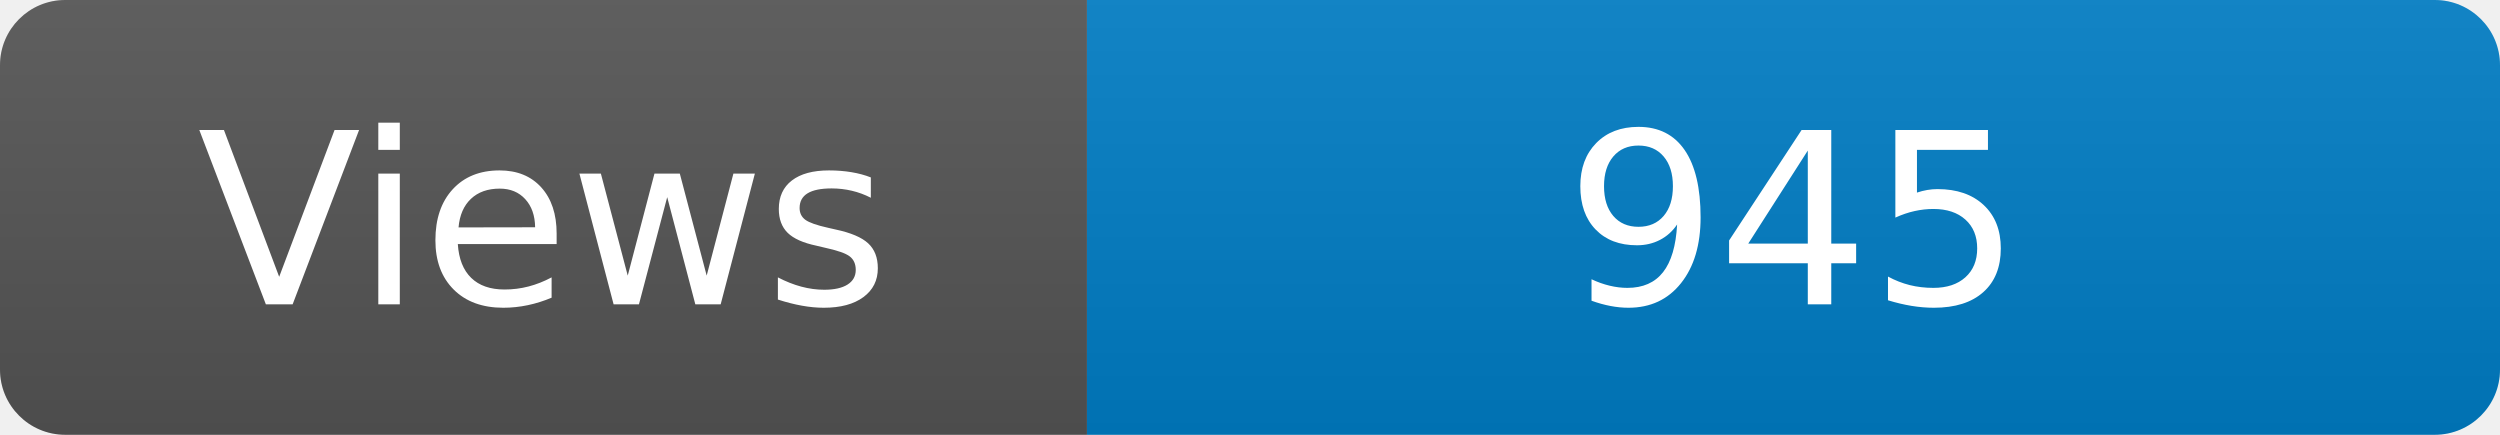
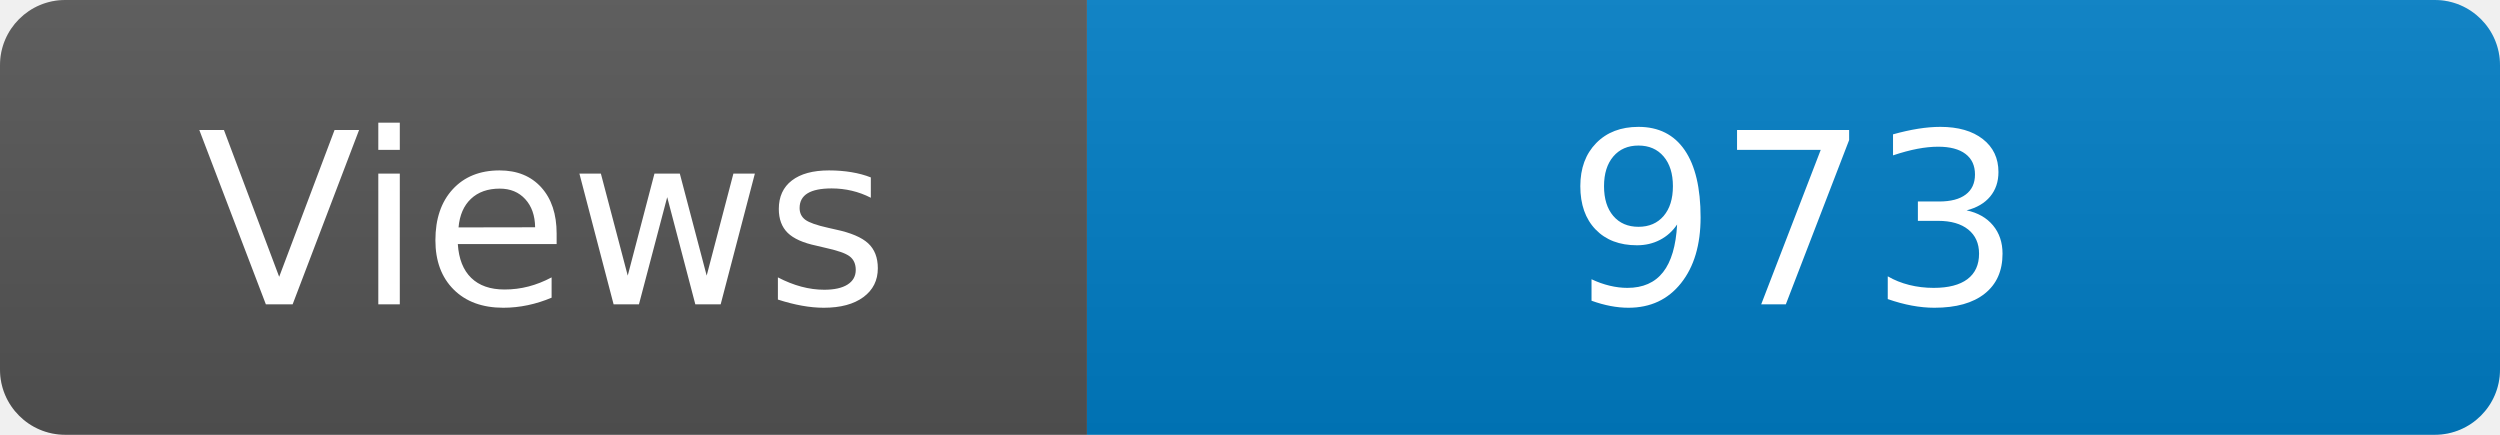
<svg xmlns="http://www.w3.org/2000/svg" width="115" height="20" role="img" aria-label="Maintained?: yes">
  <linearGradient id="s" x2="0" y2="100%">
    <stop offset="0" stop-color="#bbb" stop-opacity=".1" />
    <stop offset="1" stop-opacity=".1" />
  </linearGradient>
  <clipPath id="r">
    <rect width="115" height="20" rx="3" fill="#fff" />
  </clipPath>
  <g clip-path="url(#r)">
    <rect width="50" height="20" fill="#555" />
    <rect x="50" width="160" height="20" fill="#007ec6" />
    <rect width="115" height="20" fill="url(#s)" />
  </g>
  <g fill="#fff" text-anchor="middle" font-family="Verdana,Geneva,DejaVu Sans,sans-serif" font-size="110">
    <text x="250" y="140" transform="scale(.1)" fill="#fff">Views</text>
-     <text x="825" y="140" transform="scale(.1)" fill="#fff">945</text>
+     <text x="825" y="140" transform="scale(.1)" fill="#fff">973</text>
  </g>
</svg>
